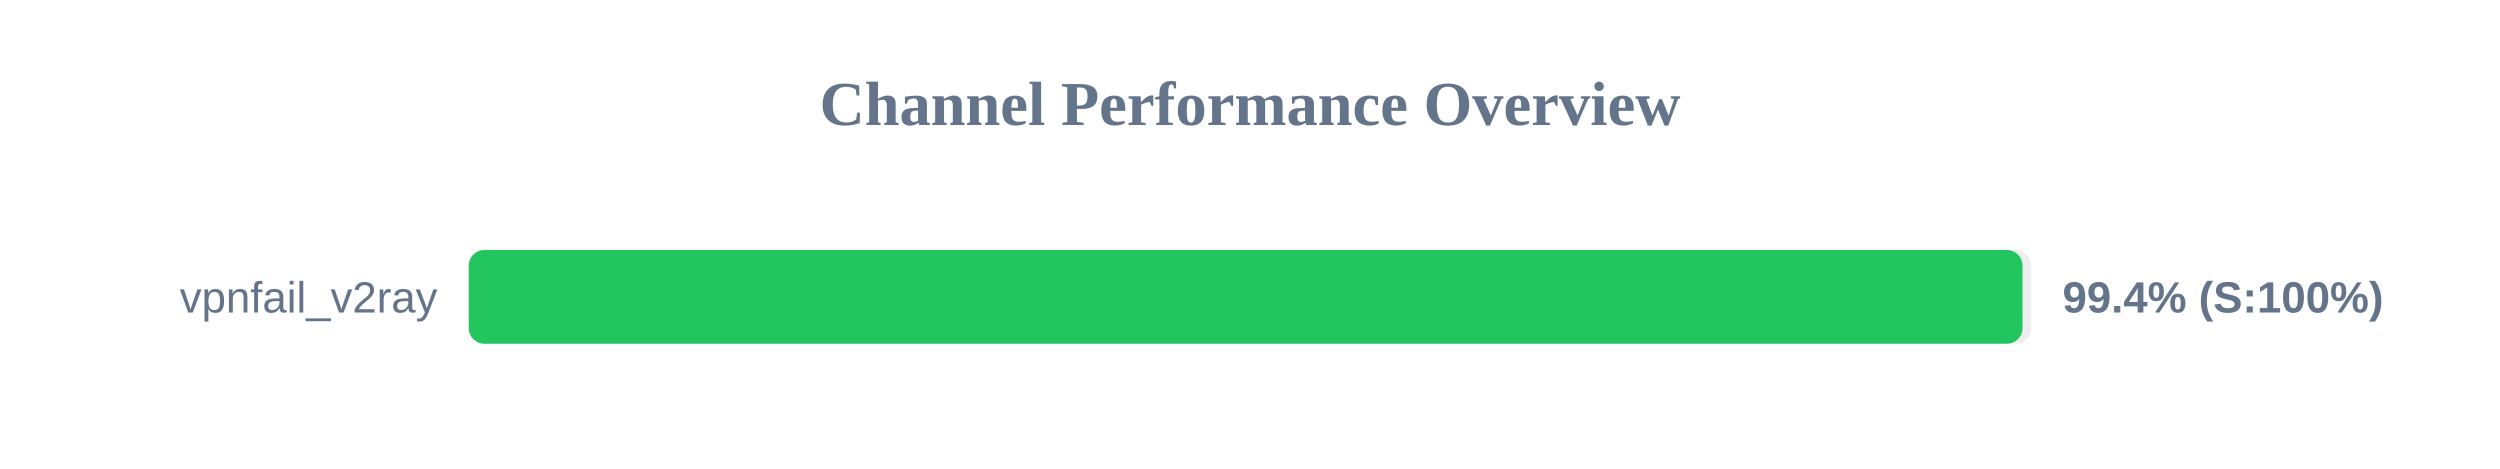
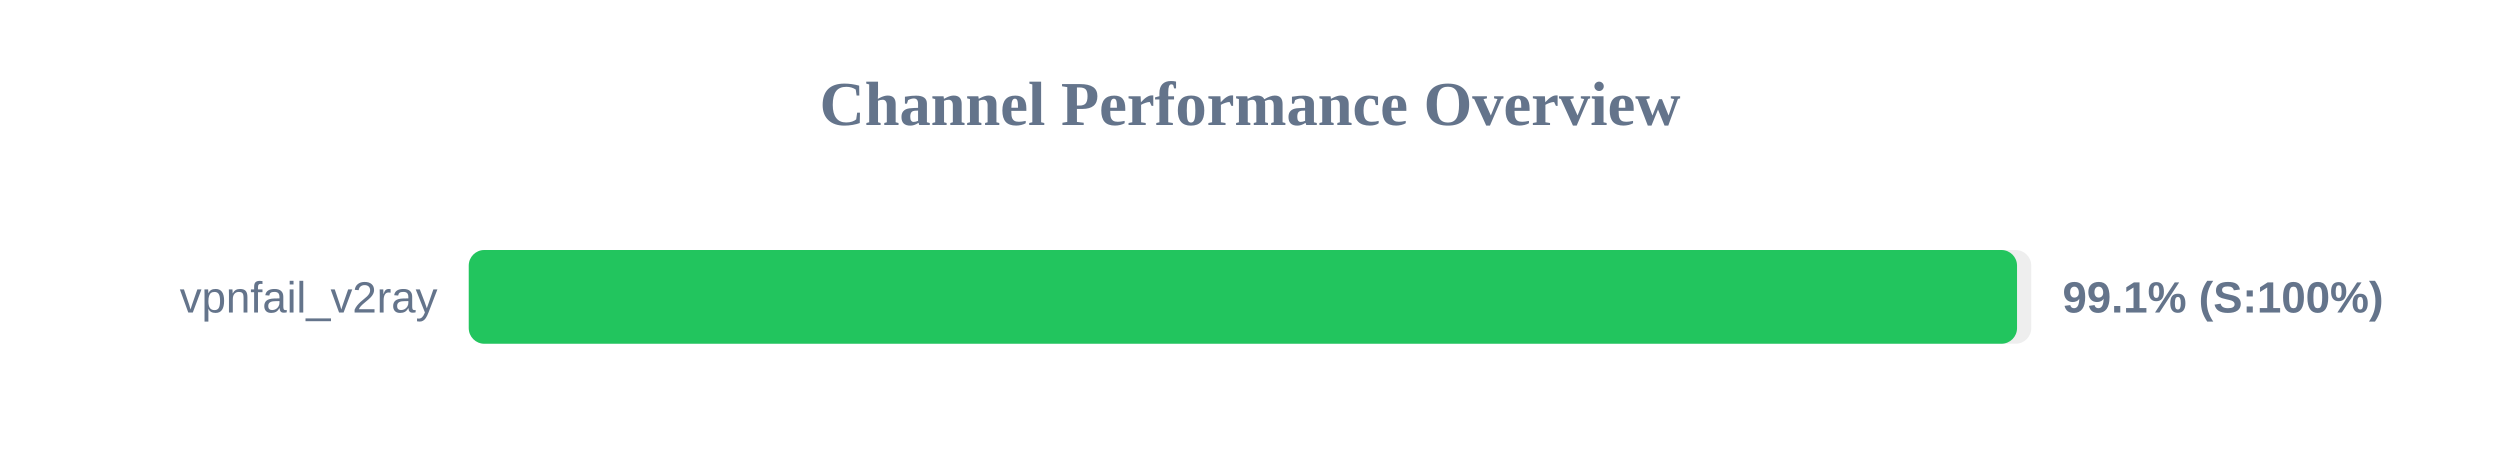
<svg xmlns="http://www.w3.org/2000/svg" width="800" height="150" version="1.1">
  <style>
        .row { font: 14px Arial; fill: #64748b; }
        .score { font: bold 14px Arial; fill: #64748b; }
    </style>
  <text x="400" y="40" text-anchor="middle" font-size="20px" font-weight="bold" fill="#64748b">Channel Performance Overview</text>
  <rect x="150" y="80" width="500" height="30" fill="#eee" rx="5" />
-   <rect x="150" y="80" width="497.2" height="30" fill="#22c55e" rx="5" />
+   <rect x="150" y="80" width="495.45" height="30" fill="#22c55e" rx="5" />
  <text x="140" y="100" text-anchor="end" class="row">vpnfail_v2ray</text>
-   <text x="660" y="100" text-anchor="start" class="score">99.4% (S:100%)</text>
+   <text x="660" y="100" text-anchor="start" class="score">99.1% (S:100%)</text>
</svg>
